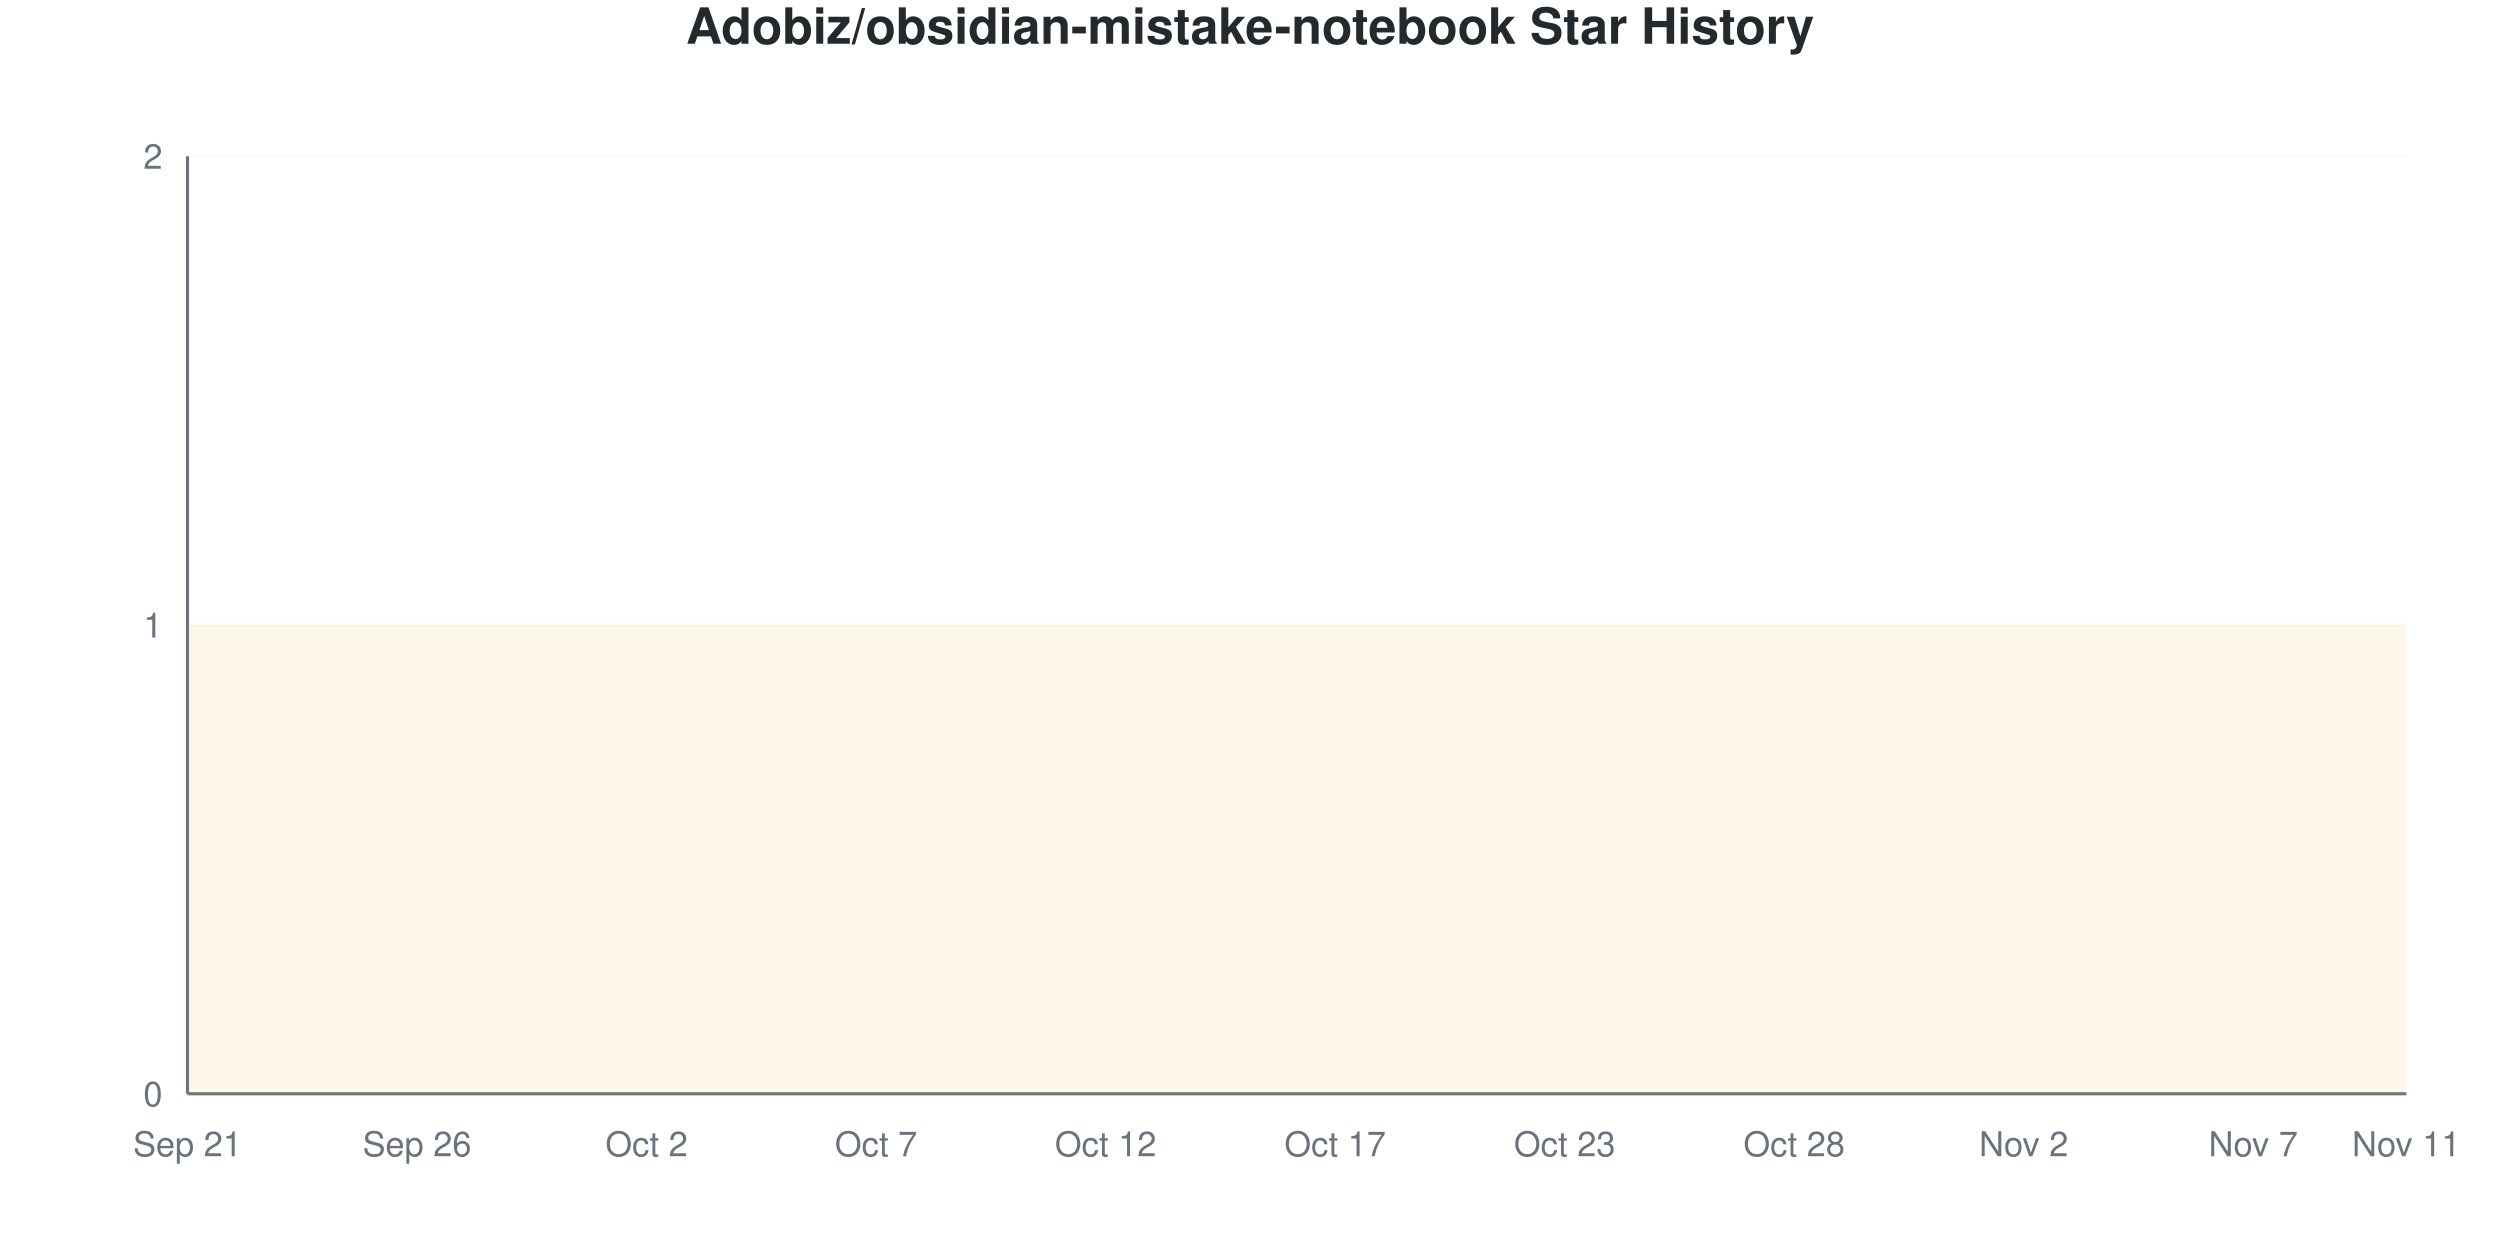
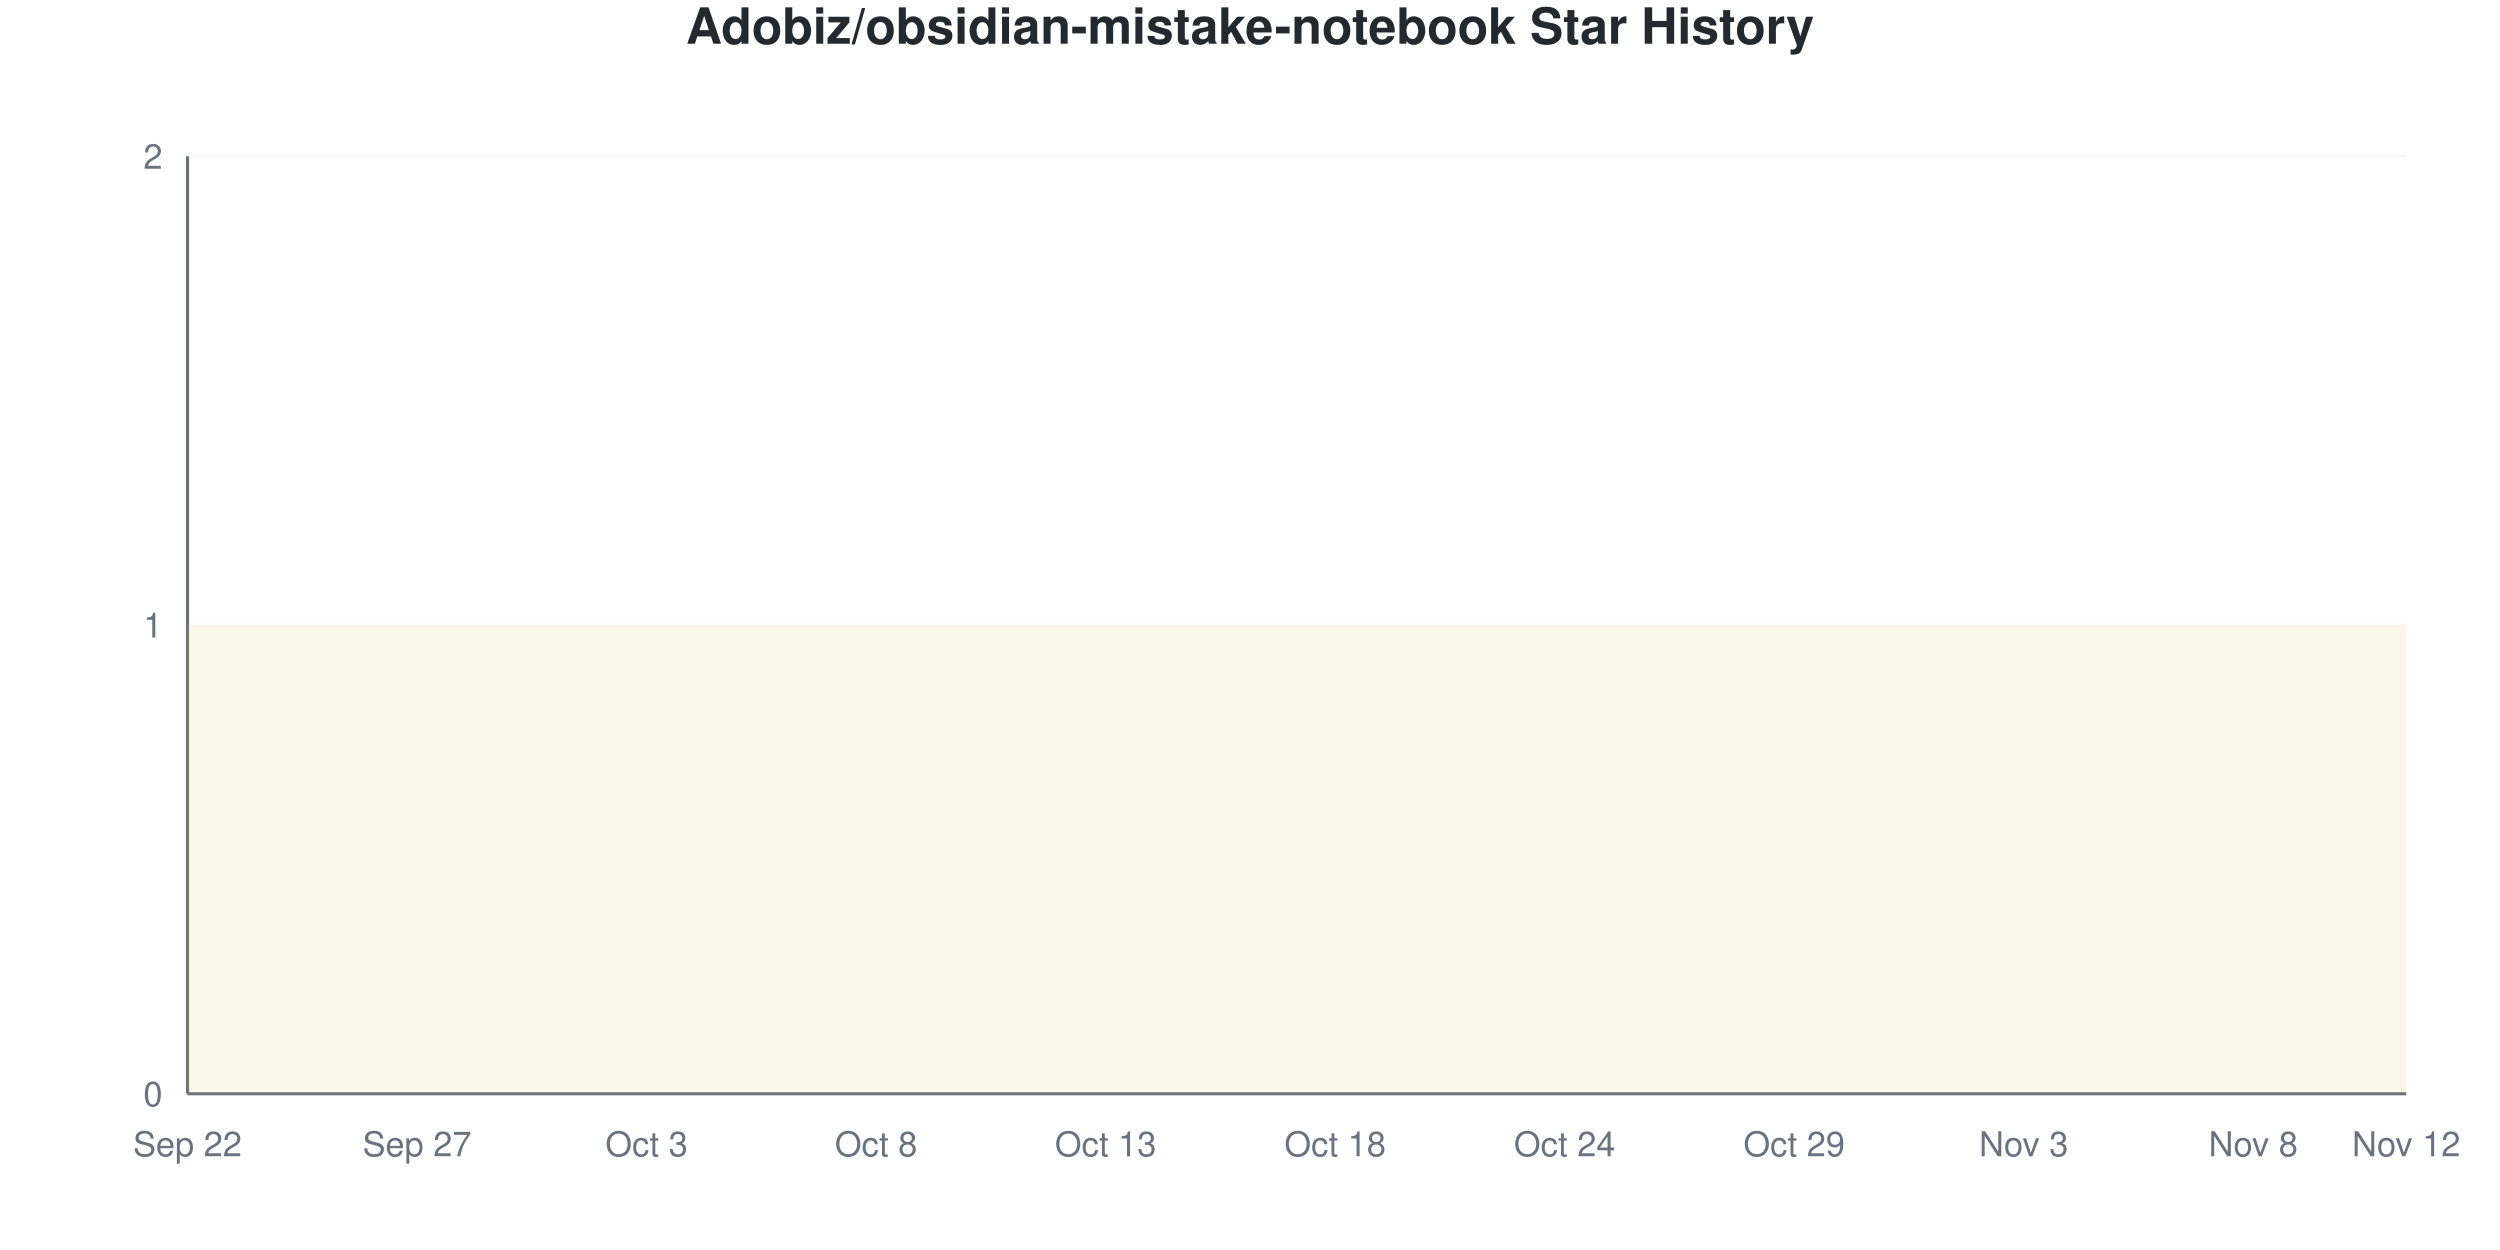
<svg xmlns="http://www.w3.org/2000/svg" viewBox="0 0 800 400" width="800" height="400">
  <style>
    @keyframes drawLine {
      to { stroke-dashoffset: 0; }
    }
    @keyframes fadeInPoint {
      from { opacity: 0; }
      to { opacity: 1; }
    }
    .data-line-0 {
      stroke-dasharray: 1290;
      stroke-dashoffset: 1290;
      animation: drawLine 2s ease-out forwards;
    }
    .data-point {
      opacity: 0;
      animation: fadeInPoint 0.5s ease-out forwards;
    }
    .chart-bg { fill: #fff; }
    .chart-text { fill: #24292e; }
    .chart-muted { fill: #6a737d; }
    .chart-grid { stroke: #eee; }
    .chart-axis { stroke: #6a737d; }
    @media (prefers-color-scheme: dark) {
      .chart-bg { fill: #0d1117; }
      .chart-text { fill: #e6edf3; }
      .chart-muted { fill: #8b949e; }
      .chart-grid { stroke: #21262d; }
      .chart-axis { stroke: #8b949e; }
    }
  </style>
  <rect width="800" height="400" class="chart-bg" />
  <text x="400" y="14" text-anchor="middle" class="chart-text" font-size="16" font-weight="bold" font-family="-apple-system, BlinkMacSystemFont, 'Segoe UI', Helvetica, Arial, sans-serif">Adobiz/obsidian-mistake-notebook Star History</text>
  <g class="grid">
    <line x1="60" y1="350" x2="770" y2="350" class="chart-grid" stroke-opacity="0.3" />
    <text x="52" y="354" text-anchor="end" class="chart-muted" font-size="11" font-family="-apple-system, BlinkMacSystemFont, 'Segoe UI', Helvetica, Arial, sans-serif">0</text>
    <line x1="60" y1="200" x2="770" y2="200" class="chart-grid" stroke-opacity="0.3" />
    <text x="52" y="204" text-anchor="end" class="chart-muted" font-size="11" font-family="-apple-system, BlinkMacSystemFont, 'Segoe UI', Helvetica, Arial, sans-serif">1</text>
    <line x1="60" y1="50" x2="770" y2="50" class="chart-grid" stroke-opacity="0.3" />
    <text x="52" y="54" text-anchor="end" class="chart-muted" font-size="11" font-family="-apple-system, BlinkMacSystemFont, 'Segoe UI', Helvetica, Arial, sans-serif">2</text>
  </g>
  <g class="milestones">
    
  </g>
  <g class="x-axis">
-     <text x="60" y="370" text-anchor="middle" class="chart-muted" font-size="11" font-family="-apple-system, BlinkMacSystemFont, 'Segoe UI', Helvetica, Arial, sans-serif">Sep 21</text>
-     <text x="133.448" y="370" text-anchor="middle" class="chart-muted" font-size="11" font-family="-apple-system, BlinkMacSystemFont, 'Segoe UI', Helvetica, Arial, sans-serif">Sep 26</text>
-     <text x="206.897" y="370" text-anchor="middle" class="chart-muted" font-size="11" font-family="-apple-system, BlinkMacSystemFont, 'Segoe UI', Helvetica, Arial, sans-serif">Oct 2</text>
-     <text x="280.345" y="370" text-anchor="middle" class="chart-muted" font-size="11" font-family="-apple-system, BlinkMacSystemFont, 'Segoe UI', Helvetica, Arial, sans-serif">Oct 7</text>
-     <text x="353.793" y="370" text-anchor="middle" class="chart-muted" font-size="11" font-family="-apple-system, BlinkMacSystemFont, 'Segoe UI', Helvetica, Arial, sans-serif">Oct 12</text>
-     <text x="427.241" y="370" text-anchor="middle" class="chart-muted" font-size="11" font-family="-apple-system, BlinkMacSystemFont, 'Segoe UI', Helvetica, Arial, sans-serif">Oct 17</text>
-     <text x="500.69" y="370" text-anchor="middle" class="chart-muted" font-size="11" font-family="-apple-system, BlinkMacSystemFont, 'Segoe UI', Helvetica, Arial, sans-serif">Oct 23</text>
-     <text x="574.138" y="370" text-anchor="middle" class="chart-muted" font-size="11" font-family="-apple-system, BlinkMacSystemFont, 'Segoe UI', Helvetica, Arial, sans-serif">Oct 28</text>
-     <text x="647.586" y="370" text-anchor="middle" class="chart-muted" font-size="11" font-family="-apple-system, BlinkMacSystemFont, 'Segoe UI', Helvetica, Arial, sans-serif">Nov 2</text>
-     <text x="721.034" y="370" text-anchor="middle" class="chart-muted" font-size="11" font-family="-apple-system, BlinkMacSystemFont, 'Segoe UI', Helvetica, Arial, sans-serif">Nov 7</text>
-     <text x="770" y="370" text-anchor="middle" class="chart-muted" font-size="11" font-family="-apple-system, BlinkMacSystemFont, 'Segoe UI', Helvetica, Arial, sans-serif">Nov 11</text>
+     <text x="60" y="370" text-anchor="middle" class="chart-muted" font-size="11" font-family="-apple-system, BlinkMacSystemFont, 'Segoe UI', Helvetica, Arial, sans-serif">Sep 22</text>
+     <text x="133.448" y="370" text-anchor="middle" class="chart-muted" font-size="11" font-family="-apple-system, BlinkMacSystemFont, 'Segoe UI', Helvetica, Arial, sans-serif">Sep 27</text>
+     <text x="206.897" y="370" text-anchor="middle" class="chart-muted" font-size="11" font-family="-apple-system, BlinkMacSystemFont, 'Segoe UI', Helvetica, Arial, sans-serif">Oct 3</text>
+     <text x="280.345" y="370" text-anchor="middle" class="chart-muted" font-size="11" font-family="-apple-system, BlinkMacSystemFont, 'Segoe UI', Helvetica, Arial, sans-serif">Oct 8</text>
+     <text x="353.793" y="370" text-anchor="middle" class="chart-muted" font-size="11" font-family="-apple-system, BlinkMacSystemFont, 'Segoe UI', Helvetica, Arial, sans-serif">Oct 13</text>
+     <text x="427.241" y="370" text-anchor="middle" class="chart-muted" font-size="11" font-family="-apple-system, BlinkMacSystemFont, 'Segoe UI', Helvetica, Arial, sans-serif">Oct 18</text>
+     <text x="500.69" y="370" text-anchor="middle" class="chart-muted" font-size="11" font-family="-apple-system, BlinkMacSystemFont, 'Segoe UI', Helvetica, Arial, sans-serif">Oct 24</text>
+     <text x="574.138" y="370" text-anchor="middle" class="chart-muted" font-size="11" font-family="-apple-system, BlinkMacSystemFont, 'Segoe UI', Helvetica, Arial, sans-serif">Oct 29</text>
+     <text x="647.586" y="370" text-anchor="middle" class="chart-muted" font-size="11" font-family="-apple-system, BlinkMacSystemFont, 'Segoe UI', Helvetica, Arial, sans-serif">Nov 3</text>
+     <text x="721.034" y="370" text-anchor="middle" class="chart-muted" font-size="11" font-family="-apple-system, BlinkMacSystemFont, 'Segoe UI', Helvetica, Arial, sans-serif">Nov 8</text>
+     <text x="770" y="370" text-anchor="middle" class="chart-muted" font-size="11" font-family="-apple-system, BlinkMacSystemFont, 'Segoe UI', Helvetica, Arial, sans-serif">Nov 12</text>
  </g>
  <line x1="60" y1="50" x2="60" y2="350" class="chart-axis" stroke-width="1" />
  <line x1="60" y1="350" x2="770" y2="350" class="chart-axis" stroke-width="1" />
  <path d="M60,350 L60,200 C68.161,200 76.322,200 84.483,200 C92.644,200 100.805,200 108.966,200 C117.126,200 125.287,200 133.448,200 C141.609,200 149.77,200 157.931,200 C166.092,200 174.253,200 182.414,200 C190.575,200 198.736,200 206.897,200 C215.057,200 223.218,200 231.379,200 C239.54,200 247.701,200 255.862,200 C264.023,200 272.184,200 280.345,200 C288.506,200 296.667,200 304.828,200 C312.989,200 321.149,200 329.31,200 C337.471,200 345.632,200 353.793,200 C361.954,200 370.115,200 378.276,200 C386.437,200 394.598,200 402.759,200 C410.92,200 419.08,200 427.241,200 C435.402,200 443.563,200 451.724,200 C459.885,200 468.046,200 476.207,200 C484.368,200 492.529,200 500.69,200 C508.851,200 517.011,200 525.172,200 C533.333,200 541.494,200 549.655,200 C557.816,200 565.977,200 574.138,200 C582.299,200 590.46,200 598.621,200 C606.782,200 614.943,200 623.103,200 C631.264,200 639.425,200 647.586,200 C655.747,200 663.908,200 672.069,200 C680.23,200 688.391,200 696.552,200 C704.713,200 712.874,200 721.034,200 C729.195,200 737.356,200 745.517,200 C753.678,200 761.839,200 770,200 L770,350 L60,350 Z" fill="#dfb317" fill-opacity="0.1" />
  <path d="M60,350 L60,200 C68.161,200 76.322,200 84.483,200 C92.644,200 100.805,200 108.966,200 C117.126,200 125.287,200 133.448,200 C141.609,200 149.77,200 157.931,200 C166.092,200 174.253,200 182.414,200 C190.575,200 198.736,200 206.897,200 C215.057,200 223.218,200 231.379,200 C239.54,200 247.701,200 255.862,200 C264.023,200 272.184,200 280.345,200 C288.506,200 296.667,200 304.828,200 C312.989,200 321.149,200 329.31,200 C337.471,200 345.632,200 353.793,200 C361.954,200 370.115,200 378.276,200 C386.437,200 394.598,200 402.759,200 C410.92,200 419.08,200 427.241,200 C435.402,200 443.563,200 451.724,200 C459.885,200 468.046,200 476.207,200 C484.368,200 492.529,200 500.69,200 C508.851,200 517.011,200 525.172,200 C533.333,200 541.494,200 549.655,200 C557.816,200 565.977,200 574.138,200 C582.299,200 590.46,200 598.621,200 C606.782,200 614.943,200 623.103,200 C631.264,200 639.425,200 647.586,200 C655.747,200 663.908,200 672.069,200 C680.23,200 688.391,200 696.552,200 C704.713,200 712.874,200 721.034,200 C729.195,200 737.356,200 745.517,200 C753.678,200 761.839,200 770,200" fill="none" stroke="#dfb317" stroke-width="2.5" class="data-line-0" />
  <g class="points">
    <circle cx="60" cy="200" r="4" fill="#dfb317" class="data-point" style="animation-delay: 1.50s" />
    <circle cx="84.483" cy="200" r="4" fill="#dfb317" class="data-point" style="animation-delay: 1.55s" />
    <circle cx="108.966" cy="200" r="4" fill="#dfb317" class="data-point" style="animation-delay: 1.60s" />
    <circle cx="133.448" cy="200" r="4" fill="#dfb317" class="data-point" style="animation-delay: 1.65s" />
    <circle cx="157.931" cy="200" r="4" fill="#dfb317" class="data-point" style="animation-delay: 1.70s" />
    <circle cx="182.414" cy="200" r="4" fill="#dfb317" class="data-point" style="animation-delay: 1.75s" />
    <circle cx="206.897" cy="200" r="4" fill="#dfb317" class="data-point" style="animation-delay: 1.80s" />
    <circle cx="231.379" cy="200" r="4" fill="#dfb317" class="data-point" style="animation-delay: 1.85s" />
    <circle cx="255.862" cy="200" r="4" fill="#dfb317" class="data-point" style="animation-delay: 1.90s" />
    <circle cx="280.345" cy="200" r="4" fill="#dfb317" class="data-point" style="animation-delay: 1.95s" />
    <circle cx="304.828" cy="200" r="4" fill="#dfb317" class="data-point" style="animation-delay: 2.00s" />
    <circle cx="329.31" cy="200" r="4" fill="#dfb317" class="data-point" style="animation-delay: 2.05s" />
    <circle cx="353.793" cy="200" r="4" fill="#dfb317" class="data-point" style="animation-delay: 2.10s" />
    <circle cx="378.276" cy="200" r="4" fill="#dfb317" class="data-point" style="animation-delay: 2.15s" />
    <circle cx="402.759" cy="200" r="4" fill="#dfb317" class="data-point" style="animation-delay: 2.20s" />
    <circle cx="427.241" cy="200" r="4" fill="#dfb317" class="data-point" style="animation-delay: 2.25s" />
    <circle cx="451.724" cy="200" r="4" fill="#dfb317" class="data-point" style="animation-delay: 2.30s" />
    <circle cx="476.207" cy="200" r="4" fill="#dfb317" class="data-point" style="animation-delay: 2.35s" />
    <circle cx="500.69" cy="200" r="4" fill="#dfb317" class="data-point" style="animation-delay: 2.40s" />
    <circle cx="525.172" cy="200" r="4" fill="#dfb317" class="data-point" style="animation-delay: 2.45s" />
    <circle cx="549.655" cy="200" r="4" fill="#dfb317" class="data-point" style="animation-delay: 2.50s" />
    <circle cx="574.138" cy="200" r="4" fill="#dfb317" class="data-point" style="animation-delay: 2.55s" />
    <circle cx="598.621" cy="200" r="4" fill="#dfb317" class="data-point" style="animation-delay: 2.60s" />
    <circle cx="623.103" cy="200" r="4" fill="#dfb317" class="data-point" style="animation-delay: 2.65s" />
    <circle cx="647.586" cy="200" r="4" fill="#dfb317" class="data-point" style="animation-delay: 2.70s" />
    <circle cx="672.069" cy="200" r="4" fill="#dfb317" class="data-point" style="animation-delay: 2.75s" />
    <circle cx="696.552" cy="200" r="4" fill="#dfb317" class="data-point" style="animation-delay: 2.80s" />
    <circle cx="721.034" cy="200" r="4" fill="#dfb317" class="data-point" style="animation-delay: 2.85s" />
    <circle cx="745.517" cy="200" r="4" fill="#dfb317" class="data-point" style="animation-delay: 2.90s" />
    <circle cx="770" cy="200" r="4" fill="#dfb317" class="data-point" style="animation-delay: 2.95s" />
  </g>
</svg>
